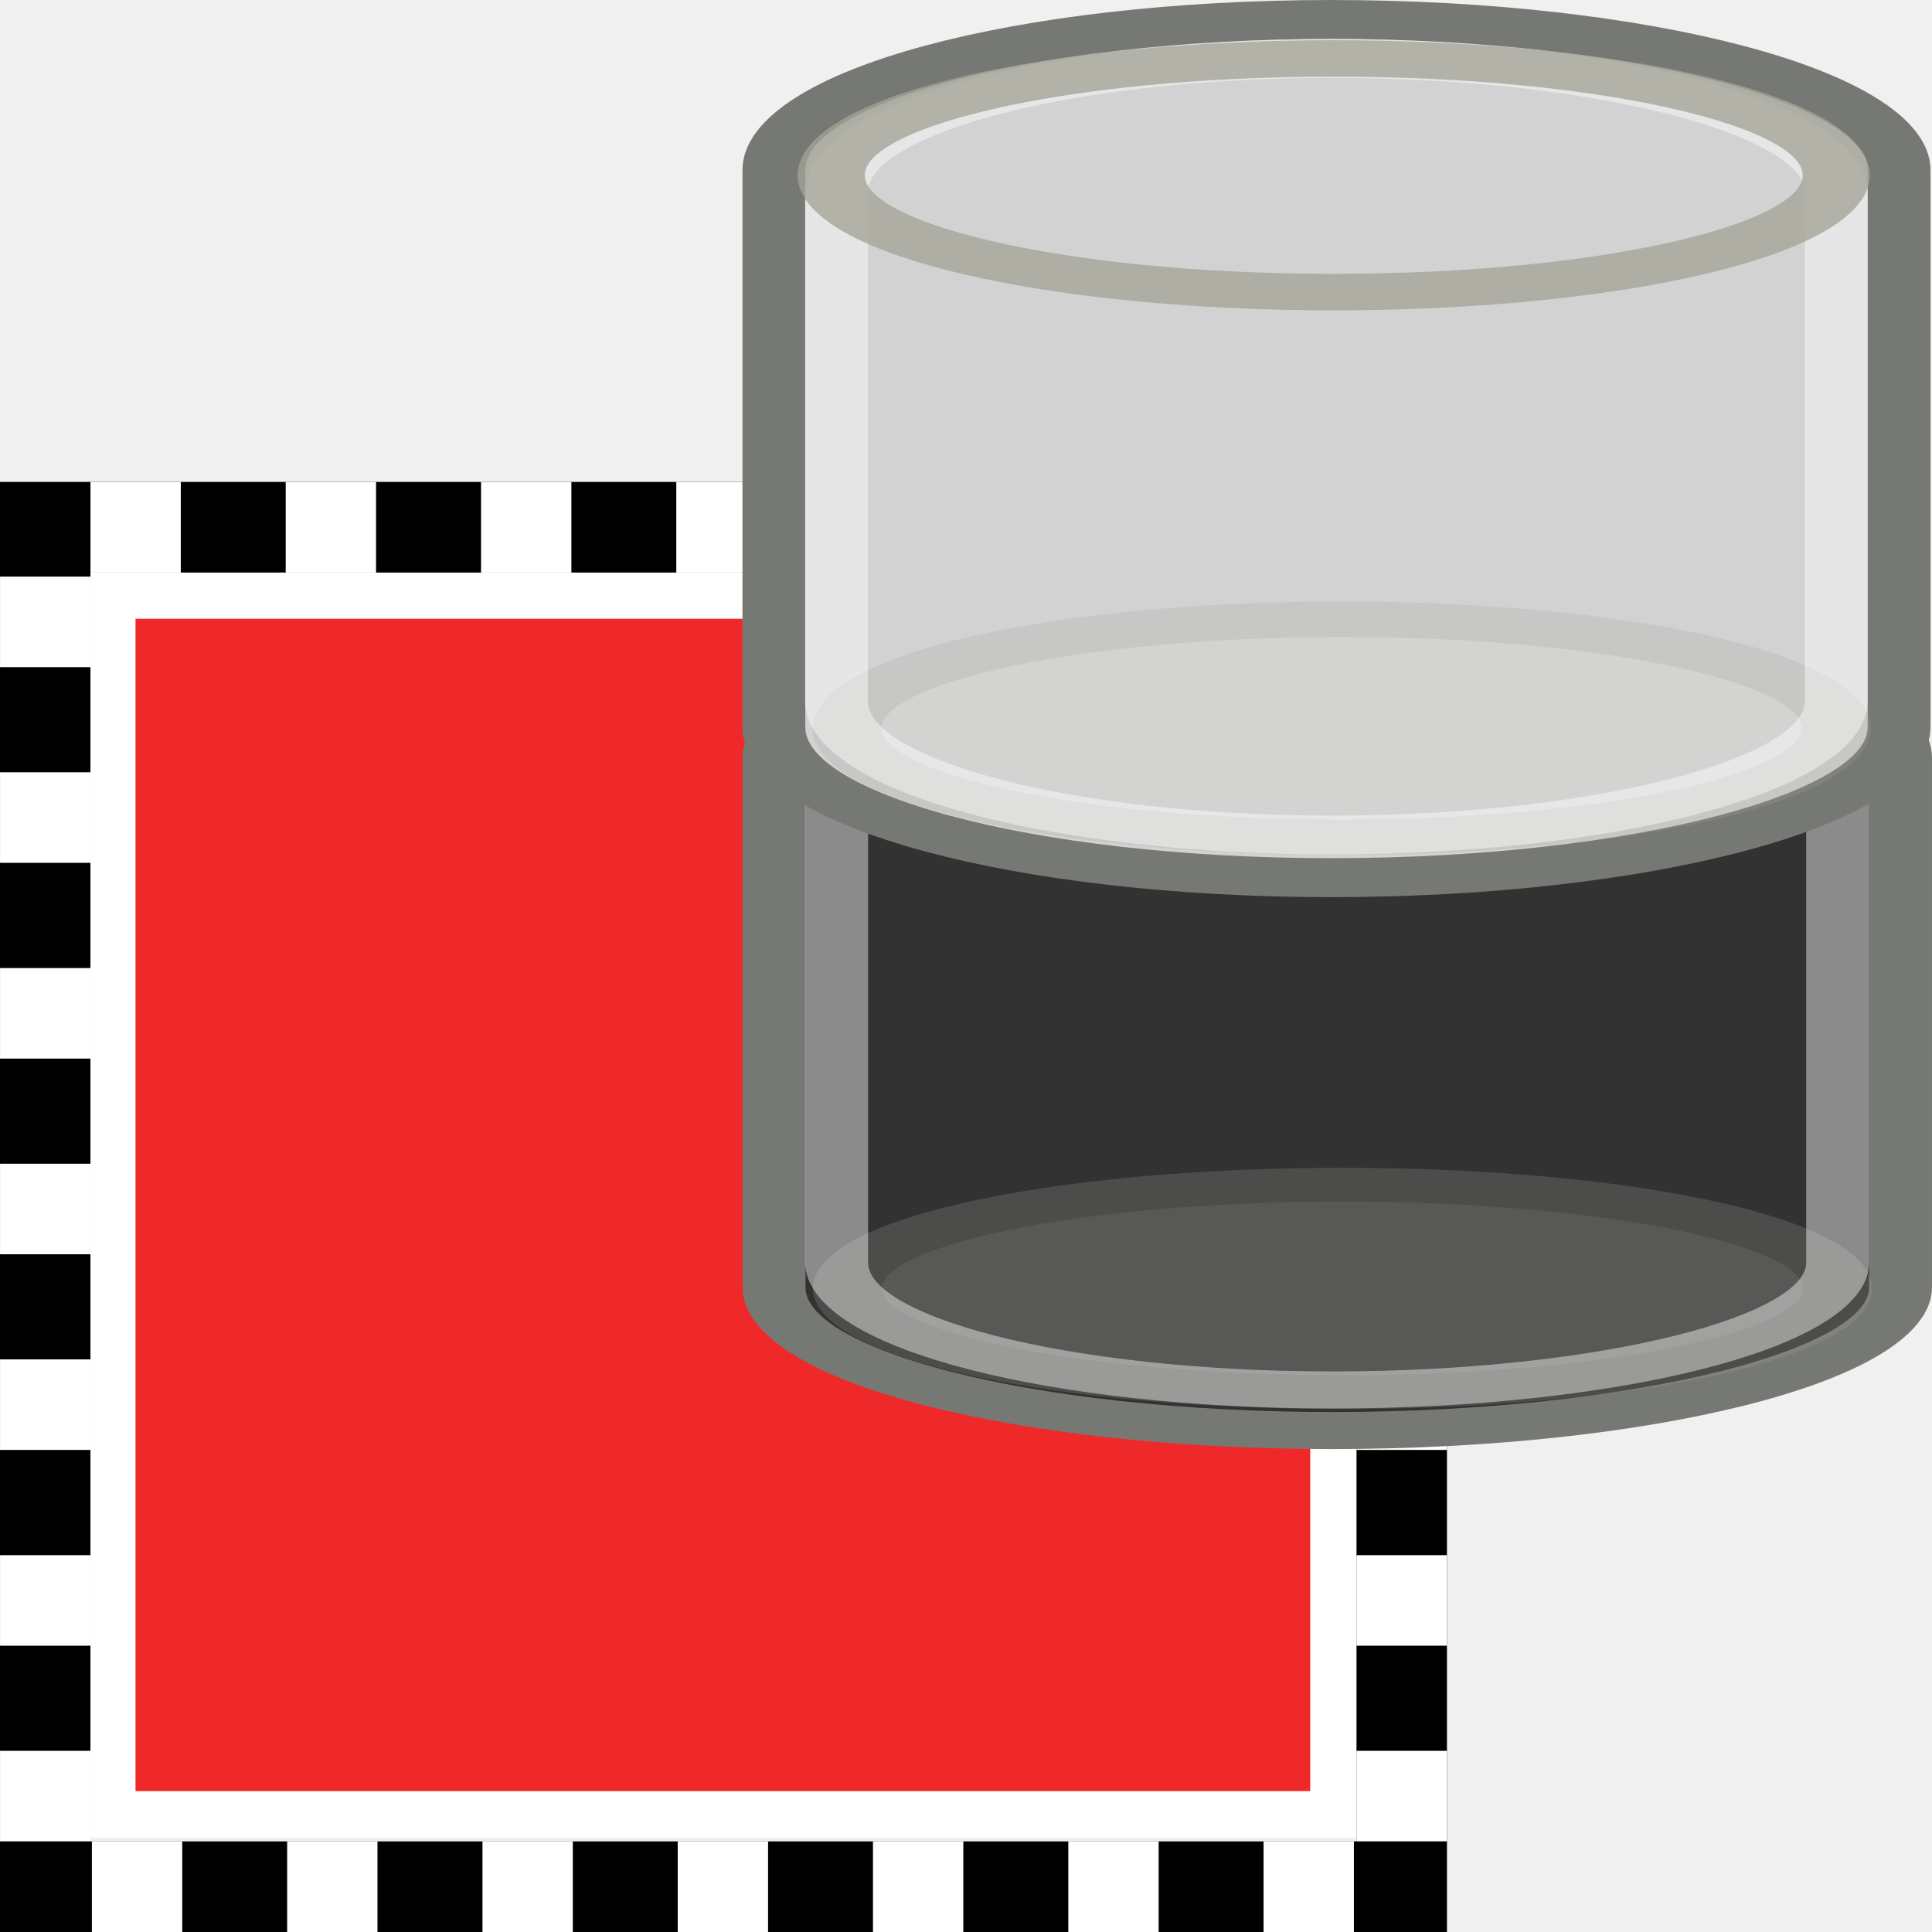
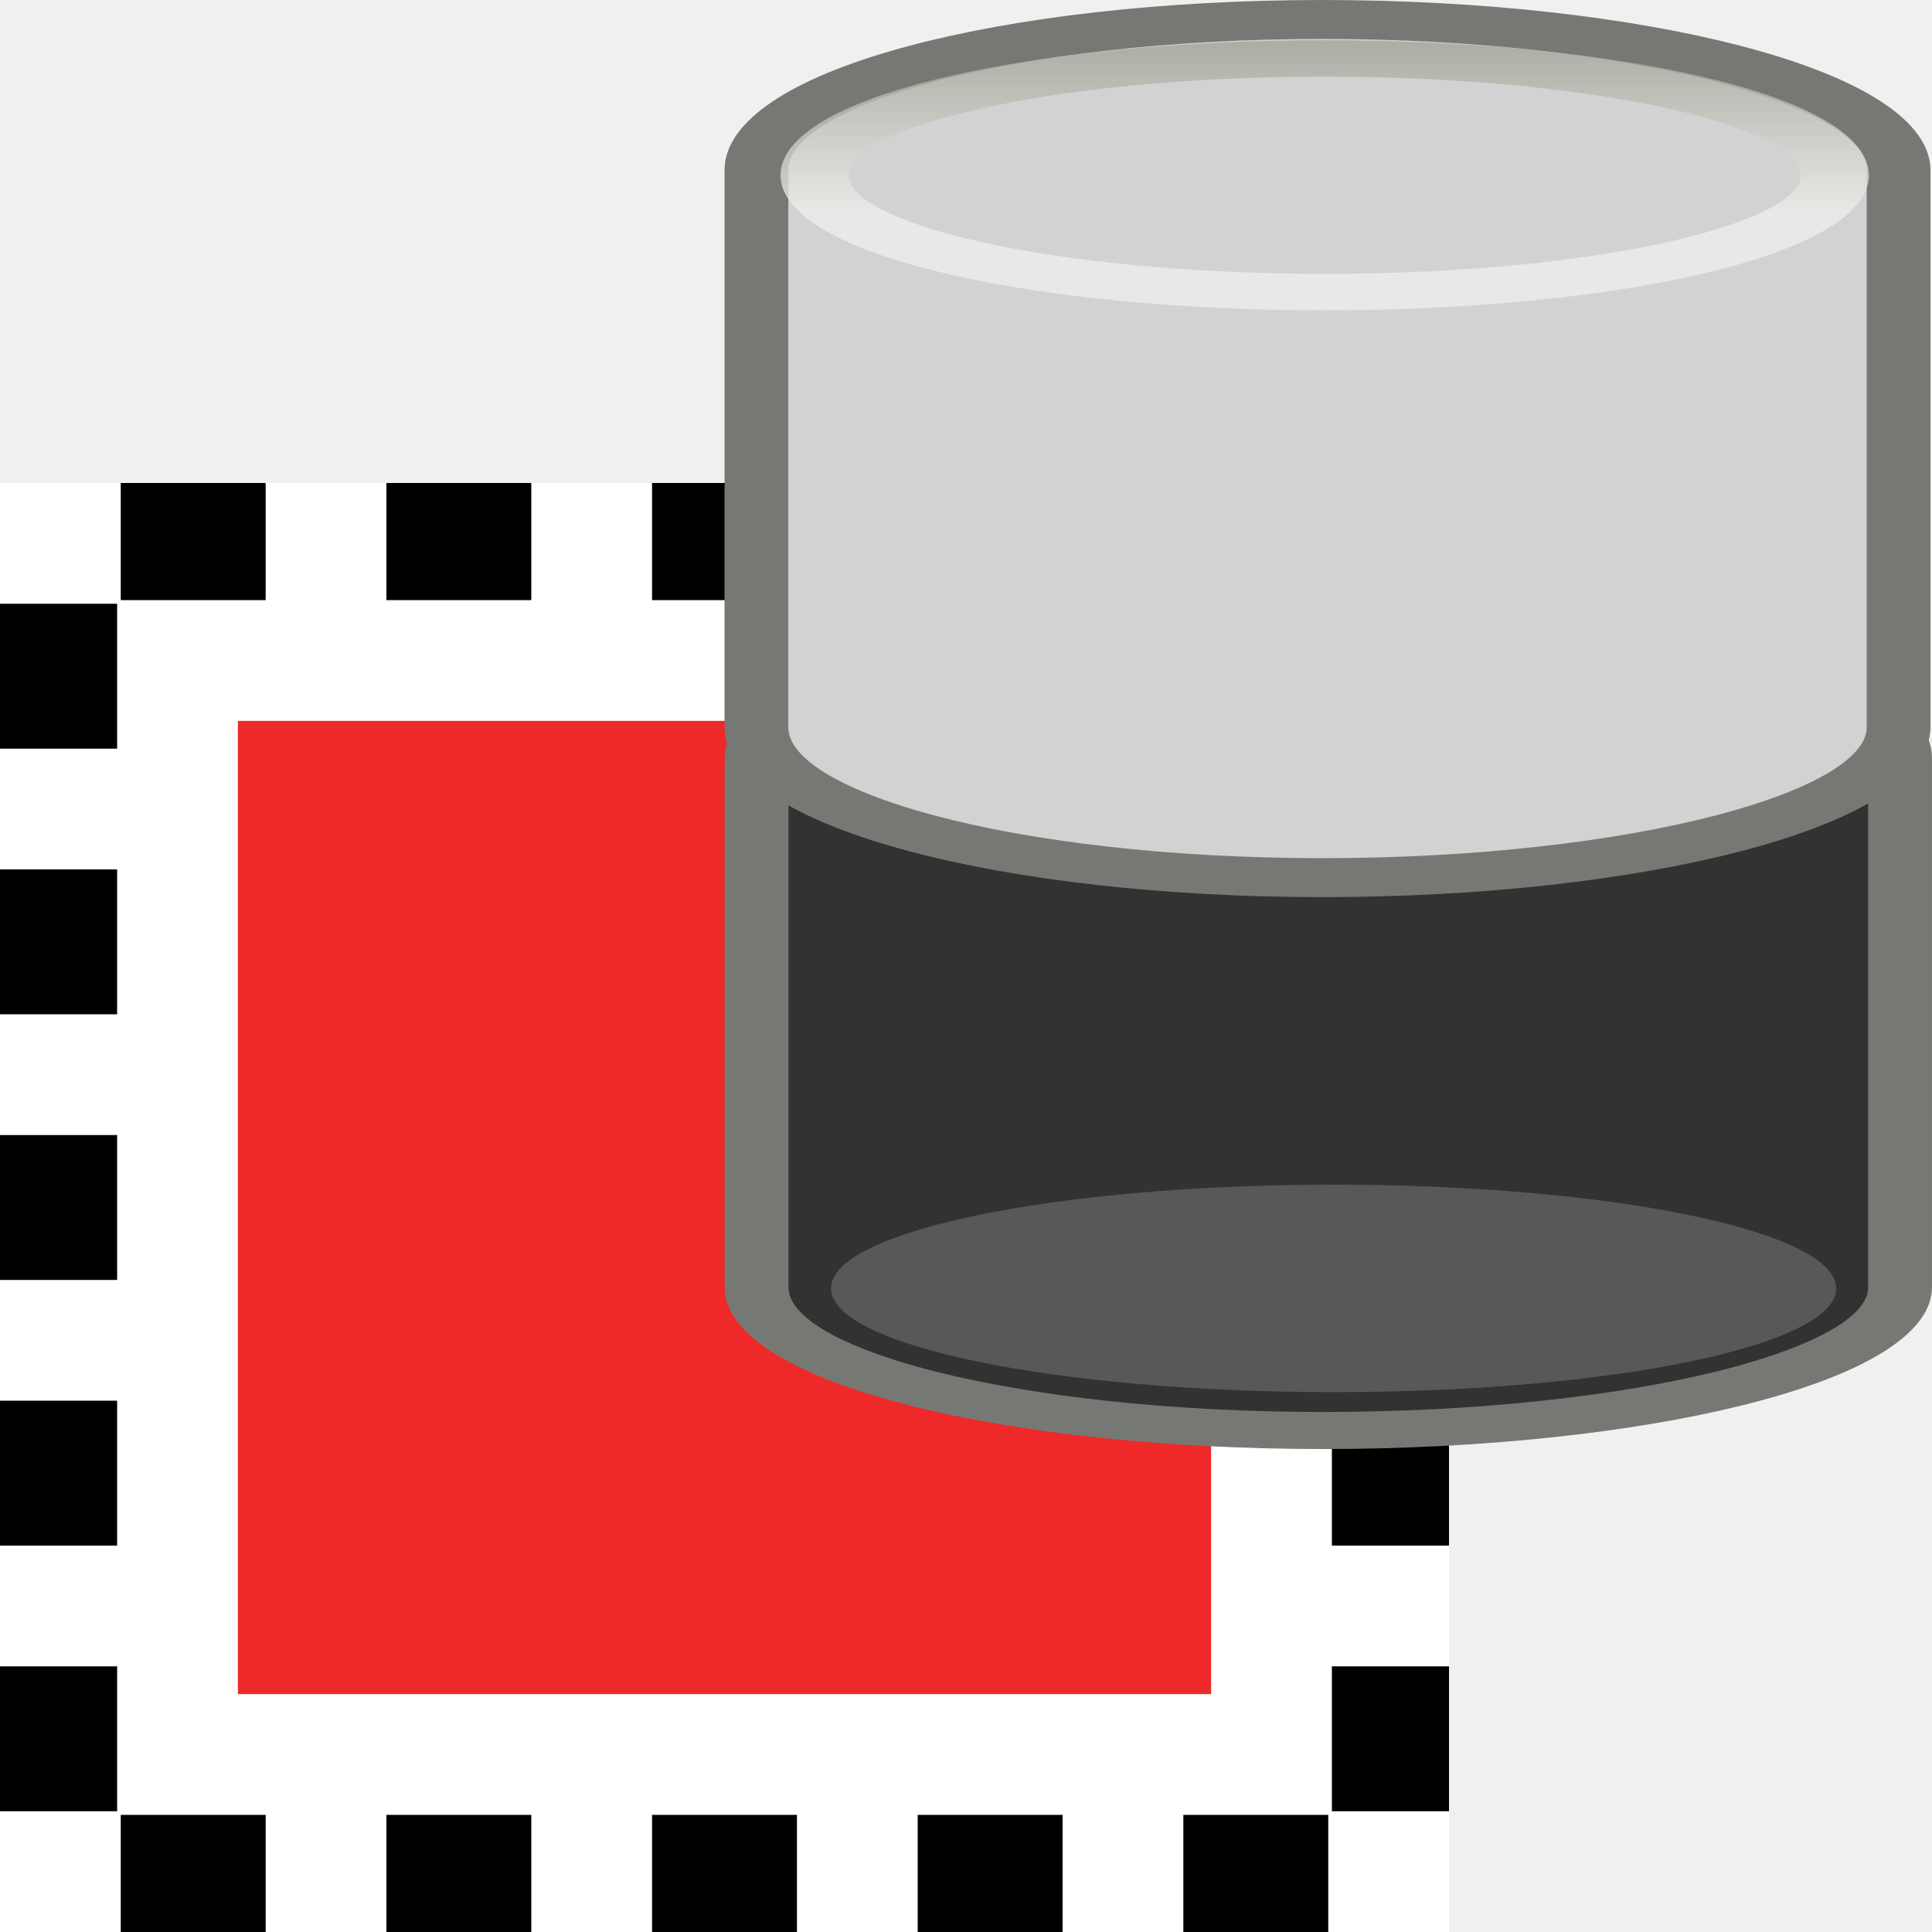
- <svg xmlns="http://www.w3.org/2000/svg" xmlns:ns1="http://www.openswatchbook.org/uri/2009/osb" xmlns:xlink="http://www.w3.org/1999/xlink" version="1.1" width="16" height="16" id="svg2" viewBox="0 0 16 16">
-   <defs id="defs7386">
-     <linearGradient id="linearGradient8340">
-       <stop stop-opacity="0.796" stop-color="#ffffff" id="stop8342" />
-       <stop stop-opacity="0.216" stop-color="#ffffff" offset="1" id="stop8344" />
+ <svg xmlns="http://www.w3.org/2000/svg" xmlns:xlink="http://www.w3.org/1999/xlink" width="16" height="16" id="svg11300" version="1.0" viewBox="0 0 16 16">
+   <defs id="defs3">
+     <linearGradient id="linearGradient3233">
+       <stop style="stop-color:#eeeeec;stop-opacity:1;" offset="0" id="stop3235" />
+       <stop style="stop-color:#a3a398;stop-opacity:1;" offset="1" id="stop3237" />
    </linearGradient>
-     <linearGradient gradientTransform="matrix(0,-735328.32,170712.69,0,2464326300,577972450)" ns1:paint="solid" id="linearGradient19282">
-       <stop stop-color="#b4b4b4" id="stop19284" />
+     <radialGradient xlink:href="#linearGradient8089" id="radialGradient8095-74" cx="24.226" cy="30.48" fx="24.226" fy="30.48" r="13.354" gradientTransform="matrix(1.840918,0,0,0.821277,-20.45053,-6.182276)" gradientUnits="userSpaceOnUse" />
+     <linearGradient id="linearGradient8089">
+       <stop style="stop-color:black;stop-opacity:0.278;" offset="0" id="stop8091" />
+       <stop style="stop-color:#a8a8a8;stop-opacity:0;" offset="1" id="stop8093" />
    </linearGradient>
-     <linearGradient id="linearGradient3233">
-       <stop stop-color="#eeeeec" id="stop3235" />
-       <stop stop-color="#a3a398" id="stop3237" offset="1" />
-     </linearGradient>
-     <linearGradient id="linearGradient8089">
-       <stop stop-opacity="0.278" id="stop8091" />
-       <stop stop-opacity="0" stop-color="#a8a8a8" id="stop8093" offset="1" />
-     </linearGradient>
-     <linearGradient ns1:paint="gradient" x1="231.55" x2="320.7" gradientUnits="userSpaceOnUse" id="linearGradient6057" gradientTransform="matrix(0.01502614,0,0,0.01468232,2.968613,1037.326)">
-       <stop stop-color="#a11f7c" id="stop6053" />
-       <stop stop-opacity="0.984" stop-color="#541f31" offset="1" id="stop6055" />
-     </linearGradient>
-     <radialGradient gradientUnits="userSpaceOnUse" gradientTransform="matrix(1.840918,0,0,0.821277,1602.777,2605.639)" r="13.354" fy="30.48" fx="24.226" cy="30.48" cx="24.226" id="radialGradient8095-74-2" xlink:href="#linearGradient8089" />
-     <linearGradient gradientTransform="translate(1623.227,2611.822)" y2="8.048" x2="23.434" y1="15.759" x1="23.434" gradientUnits="userSpaceOnUse" id="linearGradient4356" xlink:href="#linearGradient3233" />
-     <radialGradient gradientUnits="userSpaceOnUse" gradientTransform="matrix(1.840918,0,0,0.821277,1604.639,2478.481)" r="13.354" fy="30.48" fx="24.226" cy="30.48" cx="24.226" id="radialGradient8095-6-5" xlink:href="#linearGradient8089" />
-     <linearGradient gradientTransform="translate(1649.369,2798.745)" y2="8.048" x2="23.434" y1="17.246" x1="24" gradientUnits="userSpaceOnUse" id="linearGradient10875" xlink:href="#linearGradient3233" />
-     <linearGradient y2="56.576" x2="37.969" y1="14.004" x1="17.16" gradientTransform="matrix(0.593728,0,0,0.590305,1017.261,1425.414)" gradientUnits="userSpaceOnUse" id="linearGradient10877" xlink:href="#linearGradient8340" />
-     <linearGradient gradientTransform="translate(1651.262,2662.486)" y2="8.048" x2="23.434" y1="17.246" x1="24" gradientUnits="userSpaceOnUse" id="linearGradient10879" xlink:href="#linearGradient3233" />
-     <linearGradient y2="56.576" x2="37.969" y1="14.004" x1="17.16" gradientTransform="matrix(0.593728,0,0,0.590305,1018.42,1356.055)" gradientUnits="userSpaceOnUse" id="linearGradient10881" xlink:href="#linearGradient8340" />
-     <linearGradient gradientTransform="translate(1625.09,2484.663)" y2="8.048" x2="23.434" y1="15.759" x1="23.434" gradientUnits="userSpaceOnUse" id="linearGradient10883" xlink:href="#linearGradient3233" />
-     <linearGradient ns1:paint="solid" id="linearGradient5487">
-       <stop id="stop5485" offset="0" style="stop-color:#888a85;stop-opacity:1;" />
-     </linearGradient>
+     <linearGradient xlink:href="#linearGradient3233" id="linearGradient3588-91" gradientUnits="userSpaceOnUse" x1="23.434" y1="15.759" x2="23.434" y2="8.048" />
  </defs>
-   <g style="display:inline" transform="translate(-149.0172,-281.0246)" id="stock">
-     <g id="gimp-selection-to-channel" transform="translate(149.0172,281.0248)">
-       <g id="g9790-1" transform="matrix(0.7489381,0,0,0.7505707,0,3.99087)">
-         <g transform="matrix(1.02579,0,0,1.026661,-0.199527,-0.2132919)" style="opacity:0;fill:#ffffff;stroke:none" id="g4004-28">
-           <rect style="color:#000000;clip-rule:nonzero;display:inline;overflow:visible;visibility:visible;opacity:0.738;isolation:auto;mix-blend-mode:normal;color-interpolation:sRGB;color-interpolation-filters:linearRGB;solid-color:#000000;solid-opacity:1;fill:#ffffff;fill-opacity:1;fill-rule:nonzero;stroke:none;stroke-width:0.416;stroke-linecap:round;stroke-linejoin:miter;stroke-miterlimit:4;stroke-dasharray:none;stroke-dashoffset:0;stroke-opacity:1;color-rendering:auto;image-rendering:auto;shape-rendering:auto;text-rendering:auto;enable-background:accumulate" id="rect4002-43" width="15.584" height="15.584" x="0.208" y="0.208" />
+   <g id="layer1">
+     <g id="g4465">
+       <g id="g4497">
+         <path style="opacity:1;fill:none;fill-opacity:1;stroke:#000000;stroke-width:0.98;stroke-miterlimit:4;stroke-dasharray:none;stroke-opacity:1" d="M 0.49,4.49 H 11.51 V 15.51 H 0.49 Z" id="rect4014-3-5-0" />
+         <g transform="translate(-3.999999)" id="g4316">
+           <path id="rect4014-5" d="M 5.47,5.47 H 14.53 V 14.53 H 5.47 Z" style="opacity:1;fill:#ef2929;fill-opacity:1;stroke:#ffffff;stroke-width:1;stroke-miterlimit:4;stroke-dasharray:none;stroke-opacity:1" />
+           <g id="g4376">
+             <rect style="opacity:1;fill:#ffffff;fill-opacity:1;stroke:none;stroke-width:0.666;stroke-linecap:square;stroke-miterlimit:4;stroke-dasharray:none;stroke-opacity:1" id="rect4329" width="1" height="1" x="4" y="4" />
+             <rect style="opacity:1;fill:#ffffff;fill-opacity:1;stroke:none;stroke-width:0.666;stroke-linecap:square;stroke-miterlimit:4;stroke-dasharray:none;stroke-opacity:1" id="rect4329-4" width="1" height="1" x="6.2" y="4" />
+             <rect style="opacity:1;fill:#ffffff;fill-opacity:1;stroke:none;stroke-width:0.666;stroke-linecap:square;stroke-miterlimit:4;stroke-dasharray:none;stroke-opacity:1" id="rect4329-6" width="1" height="1" x="8.4" y="4" />
+             <rect style="opacity:1;fill:#ffffff;fill-opacity:1;stroke:none;stroke-width:0.666;stroke-linecap:square;stroke-miterlimit:4;stroke-dasharray:none;stroke-opacity:1" id="rect4329-3" width="1" height="1" x="10.6" y="4" />
+             <rect style="opacity:1;fill:#ffffff;fill-opacity:1;stroke:none;stroke-width:0.666;stroke-linecap:square;stroke-miterlimit:4;stroke-dasharray:none;stroke-opacity:1" id="rect4329-0" width="1" height="1" x="12.8" y="4" />
+             <rect style="opacity:1;fill:#ffffff;fill-opacity:1;stroke:none;stroke-width:0.666;stroke-linecap:square;stroke-miterlimit:4;stroke-dasharray:none;stroke-opacity:1" id="rect4329-63" width="1" height="1" x="15" y="4" />
+           </g>
+           <g transform="translate(0,11)" id="g4376-1">
+             <rect style="opacity:1;fill:#ffffff;fill-opacity:1;stroke:none;stroke-width:0.666;stroke-linecap:square;stroke-miterlimit:4;stroke-dasharray:none;stroke-opacity:1" id="rect4329-8" width="1" height="1" x="4" y="4" />
+             <rect style="opacity:1;fill:#ffffff;fill-opacity:1;stroke:none;stroke-width:0.666;stroke-linecap:square;stroke-miterlimit:4;stroke-dasharray:none;stroke-opacity:1" id="rect4329-4-1" width="1" height="1" x="6.2" y="4" />
+             <rect style="opacity:1;fill:#ffffff;fill-opacity:1;stroke:none;stroke-width:0.666;stroke-linecap:square;stroke-miterlimit:4;stroke-dasharray:none;stroke-opacity:1" id="rect4329-6-3" width="1" height="1" x="8.4" y="4" />
+             <rect style="opacity:1;fill:#ffffff;fill-opacity:1;stroke:none;stroke-width:0.666;stroke-linecap:square;stroke-miterlimit:4;stroke-dasharray:none;stroke-opacity:1" id="rect4329-3-2" width="1" height="1" x="10.6" y="4" />
+             <rect style="opacity:1;fill:#ffffff;fill-opacity:1;stroke:none;stroke-width:0.666;stroke-linecap:square;stroke-miterlimit:4;stroke-dasharray:none;stroke-opacity:1" id="rect4329-0-9" width="1" height="1" x="12.8" y="4" />
+             <rect style="opacity:1;fill:#ffffff;fill-opacity:1;stroke:none;stroke-width:0.666;stroke-linecap:square;stroke-miterlimit:4;stroke-dasharray:none;stroke-opacity:1" id="rect4329-63-8" width="1" height="1" x="15" y="4" />
+           </g>
+           <g id="g4454">
+             <rect style="opacity:1;fill:#ffffff;fill-opacity:1;stroke:none;stroke-width:0.666;stroke-linecap:square;stroke-miterlimit:4;stroke-dasharray:none;stroke-opacity:1" id="rect4329-4-1-3" width="1" height="1" x="-13.8" y="4" transform="rotate(-90)" />
+             <rect style="opacity:1;fill:#ffffff;fill-opacity:1;stroke:none;stroke-width:0.666;stroke-linecap:square;stroke-miterlimit:4;stroke-dasharray:none;stroke-opacity:1" id="rect4329-6-3-5" width="1" height="1" x="-11.6" y="4" transform="rotate(-90)" />
+             <rect style="opacity:1;fill:#ffffff;fill-opacity:1;stroke:none;stroke-width:0.666;stroke-linecap:square;stroke-miterlimit:4;stroke-dasharray:none;stroke-opacity:1" id="rect4329-3-2-6" width="1" height="1" x="-9.4" y="4" transform="rotate(-90)" />
+             <rect style="opacity:1;fill:#ffffff;fill-opacity:1;stroke:none;stroke-width:0.666;stroke-linecap:square;stroke-miterlimit:4;stroke-dasharray:none;stroke-opacity:1" id="rect4329-0-9-5" width="1" height="1" x="-7.2" y="4" transform="rotate(-90)" />
+           </g>
+           <g transform="translate(11)" id="g4454-9">
+             <rect style="opacity:1;fill:#ffffff;fill-opacity:1;stroke:none;stroke-width:0.666;stroke-linecap:square;stroke-miterlimit:4;stroke-dasharray:none;stroke-opacity:1" id="rect4329-4-1-3-9" width="1" height="1" x="-13.8" y="4" transform="rotate(-90)" />
+             <rect style="opacity:1;fill:#ffffff;fill-opacity:1;stroke:none;stroke-width:0.666;stroke-linecap:square;stroke-miterlimit:4;stroke-dasharray:none;stroke-opacity:1" id="rect4329-6-3-5-3" width="1" height="1" x="-11.6" y="4" transform="rotate(-90)" />
+             <rect style="opacity:1;fill:#ffffff;fill-opacity:1;stroke:none;stroke-width:0.666;stroke-linecap:square;stroke-miterlimit:4;stroke-dasharray:none;stroke-opacity:1" id="rect4329-3-2-6-4" width="1" height="1" x="-9.4" y="4" transform="rotate(-90)" />
+             <rect style="opacity:1;fill:#ffffff;fill-opacity:1;stroke:none;stroke-width:0.666;stroke-linecap:square;stroke-miterlimit:4;stroke-dasharray:none;stroke-opacity:1" id="rect4329-0-9-5-7" width="1" height="1" x="-7.2" y="4" transform="rotate(-90)" />
+           </g>
        </g>
-         <path id="rect4014-7" d="m 1.242,1.253 13.503,0 0,13.449 -13.503,0 z" style="opacity:1;fill:#ef2929;fill-opacity:1;stroke:#ffffff;stroke-width:0.513;stroke-miterlimit:4;stroke-dasharray:none;stroke-opacity:1" />
-         <path id="rect4014-3-88" d="m 0.5,0.5 15,0 0,15 -15,0 z" style="opacity:1;fill:none;fill-opacity:1;stroke:#000000;stroke-width:1;stroke-miterlimit:4;stroke-dasharray:none;stroke-opacity:1" />
-         <g transform="translate(-0.00574958,-2.349706)" id="g9641-77">
-           <rect style="opacity:1;fill:#ffffff;fill-opacity:1;stroke:none;stroke-width:0.444;stroke-miterlimit:4;stroke-dasharray:none;stroke-opacity:1" id="rect4032-97" width="0.999" height="1" x="1.006" y="2.35" />
-           <rect style="opacity:1;fill:#ffffff;fill-opacity:1;stroke:none;stroke-width:0.444;stroke-miterlimit:4;stroke-dasharray:none;stroke-opacity:1" id="rect4032-5-70" width="0.999" height="1" x="3.165" y="2.35" />
-           <rect style="opacity:1;fill:#ffffff;fill-opacity:1;stroke:none;stroke-width:0.444;stroke-miterlimit:4;stroke-dasharray:none;stroke-opacity:1" id="rect4032-8-85" width="0.999" height="1" x="5.325" y="2.35" />
-           <rect style="opacity:1;fill:#ffffff;fill-opacity:1;stroke:none;stroke-width:0.444;stroke-miterlimit:4;stroke-dasharray:none;stroke-opacity:1" id="rect4032-1-466" width="0.999" height="1" x="7.484" y="2.35" />
-           <rect style="opacity:1;fill:#ffffff;fill-opacity:1;stroke:none;stroke-width:0.444;stroke-miterlimit:4;stroke-dasharray:none;stroke-opacity:1" id="rect4032-5-5-95" width="0.999" height="1" x="9.643" y="2.35" />
-           <rect style="opacity:1;fill:#ffffff;fill-opacity:1;stroke:none;stroke-width:0.444;stroke-miterlimit:4;stroke-dasharray:none;stroke-opacity:1" id="rect4032-8-9-39" width="0.999" height="1" x="11.803" y="2.35" />
-           <rect style="opacity:1;fill:#ffffff;fill-opacity:1;stroke:none;stroke-width:0.444;stroke-miterlimit:4;stroke-dasharray:none;stroke-opacity:1" id="rect4032-8-9-5-41" width="0.999" height="1" x="13.962" y="2.35" />
-         </g>
-         <g transform="translate(0.01008532,12.65029)" id="g9641-9-8">
-           <rect style="opacity:1;fill:#ffffff;fill-opacity:1;stroke:none;stroke-width:0.444;stroke-miterlimit:4;stroke-dasharray:none;stroke-opacity:1" id="rect4032-7-73" width="0.999" height="1" x="1.006" y="2.35" />
-           <rect style="opacity:1;fill:#ffffff;fill-opacity:1;stroke:none;stroke-width:0.444;stroke-miterlimit:4;stroke-dasharray:none;stroke-opacity:1" id="rect4032-5-0-7" width="0.999" height="1" x="3.165" y="2.35" />
-           <rect style="opacity:1;fill:#ffffff;fill-opacity:1;stroke:none;stroke-width:0.444;stroke-miterlimit:4;stroke-dasharray:none;stroke-opacity:1" id="rect4032-8-1-30" width="0.999" height="1" x="5.325" y="2.35" />
-           <rect style="opacity:1;fill:#ffffff;fill-opacity:1;stroke:none;stroke-width:0.444;stroke-miterlimit:4;stroke-dasharray:none;stroke-opacity:1" id="rect4032-1-9-1" width="0.999" height="1" x="7.484" y="2.35" />
-           <rect style="opacity:1;fill:#ffffff;fill-opacity:1;stroke:none;stroke-width:0.444;stroke-miterlimit:4;stroke-dasharray:none;stroke-opacity:1" id="rect4032-5-5-7-5" width="0.999" height="1" x="9.643" y="2.35" />
-           <rect style="opacity:1;fill:#ffffff;fill-opacity:1;stroke:none;stroke-width:0.444;stroke-miterlimit:4;stroke-dasharray:none;stroke-opacity:1" id="rect4032-8-9-0-1" width="0.999" height="1" x="11.803" y="2.35" />
-           <rect style="opacity:1;fill:#ffffff;fill-opacity:1;stroke:none;stroke-width:0.444;stroke-miterlimit:4;stroke-dasharray:none;stroke-opacity:1" id="rect4032-8-9-5-3-50" width="0.999" height="1" x="13.962" y="2.35" />
-         </g>
-         <g transform="matrix(0,-1,1,0,-2.349706,16.00575)" id="g9641-9-5-05">
-           <rect style="opacity:1;fill:#ffffff;fill-opacity:1;stroke:none;stroke-width:0.444;stroke-miterlimit:4;stroke-dasharray:none;stroke-opacity:1" id="rect4032-7-7-88" width="0.999" height="1" x="1.006" y="2.35" />
-           <rect style="opacity:1;fill:#ffffff;fill-opacity:1;stroke:none;stroke-width:0.444;stroke-miterlimit:4;stroke-dasharray:none;stroke-opacity:1" id="rect4032-5-0-1-2" width="0.999" height="1" x="3.165" y="2.35" />
-           <rect style="opacity:1;fill:#ffffff;fill-opacity:1;stroke:none;stroke-width:0.444;stroke-miterlimit:4;stroke-dasharray:none;stroke-opacity:1" id="rect4032-8-1-8-9" width="0.999" height="1" x="5.325" y="2.35" />
-           <rect style="opacity:1;fill:#ffffff;fill-opacity:1;stroke:none;stroke-width:0.444;stroke-miterlimit:4;stroke-dasharray:none;stroke-opacity:1" id="rect4032-1-9-2-5" width="0.999" height="1" x="7.484" y="2.35" />
-           <rect style="opacity:1;fill:#ffffff;fill-opacity:1;stroke:none;stroke-width:0.444;stroke-miterlimit:4;stroke-dasharray:none;stroke-opacity:1" id="rect4032-5-5-7-2-90" width="0.999" height="1" x="9.643" y="2.35" />
-           <rect style="opacity:1;fill:#ffffff;fill-opacity:1;stroke:none;stroke-width:0.444;stroke-miterlimit:4;stroke-dasharray:none;stroke-opacity:1" id="rect4032-8-9-0-0-6" width="0.999" height="1" x="11.803" y="2.35" />
-           <rect style="opacity:1;fill:#ffffff;fill-opacity:1;stroke:none;stroke-width:0.444;stroke-miterlimit:4;stroke-dasharray:none;stroke-opacity:1" id="rect4032-8-9-5-3-9-74" width="0.999" height="1" x="13.962" y="2.35" />
-         </g>
-         <g transform="matrix(0,1,-1,0,18.34971,0.0386861)" id="g9641-9-1-43">
-           <rect style="opacity:1;fill:#ffffff;fill-opacity:1;stroke:none;stroke-width:0.444;stroke-miterlimit:4;stroke-dasharray:none;stroke-opacity:1" id="rect4032-7-9-6" width="0.999" height="1" x="1.006" y="2.35" />
-           <rect style="opacity:1;fill:#ffffff;fill-opacity:1;stroke:none;stroke-width:0.444;stroke-miterlimit:4;stroke-dasharray:none;stroke-opacity:1" id="rect4032-5-0-6-0" width="0.999" height="1" x="3.165" y="2.35" />
-           <rect style="opacity:1;fill:#ffffff;fill-opacity:1;stroke:none;stroke-width:0.444;stroke-miterlimit:4;stroke-dasharray:none;stroke-opacity:1" id="rect4032-8-1-86-6" width="0.999" height="1" x="5.325" y="2.35" />
-           <rect style="opacity:1;fill:#ffffff;fill-opacity:1;stroke:none;stroke-width:0.444;stroke-miterlimit:4;stroke-dasharray:none;stroke-opacity:1" id="rect4032-1-9-7-74" width="0.999" height="1" x="7.484" y="2.35" />
-           <rect style="opacity:1;fill:#ffffff;fill-opacity:1;stroke:none;stroke-width:0.444;stroke-miterlimit:4;stroke-dasharray:none;stroke-opacity:1" id="rect4032-5-5-7-8-7" width="0.999" height="1" x="9.643" y="2.35" />
-           <rect style="opacity:1;fill:#ffffff;fill-opacity:1;stroke:none;stroke-width:0.444;stroke-miterlimit:4;stroke-dasharray:none;stroke-opacity:1" id="rect4032-8-9-0-5-7" width="0.999" height="1" x="11.803" y="2.35" />
-           <rect style="opacity:1;fill:#ffffff;fill-opacity:1;stroke:none;stroke-width:0.444;stroke-miterlimit:4;stroke-dasharray:none;stroke-opacity:1" id="rect4032-8-9-5-3-3-3" width="0.999" height="1" x="13.962" y="2.35" />
+         <g id="g4004-0" style="opacity:0;fill:#ffffff;stroke:none" transform="matrix(0.7661523,0,0,0.7710808,-0.09925317,3.8229)">
+           <rect y="0.208" x="0.208" height="15.584" width="15.584" id="rect4002-4" style="color:#000000;clip-rule:nonzero;display:inline;overflow:visible;visibility:visible;opacity:0.738;isolation:auto;mix-blend-mode:normal;color-interpolation:sRGB;color-interpolation-filters:linearRGB;solid-color:#000000;solid-opacity:1;fill:#ffffff;fill-opacity:1;fill-rule:nonzero;stroke:none;stroke-width:0.416;stroke-linecap:round;stroke-linejoin:miter;stroke-miterlimit:4;stroke-dasharray:none;stroke-dashoffset:0;stroke-opacity:1;color-rendering:auto;image-rendering:auto;shape-rendering:auto;text-rendering:auto;enable-background:accumulate" />
        </g>
      </g>
-       <g style="display:inline" transform="matrix(0.7509963,0,0,0.7509814,5.14184,0.02876418)" id="gimp-channel-3">
-         <g transform="matrix(0.9984587,0,0,0.5882016,0,6.529558)" id="g4062-6-5">
-           <g id="g4006-6-8" transform="matrix(0.6945885,0,0,0.6945885,-7.051628,-3.472944)">
-             <path style="color:#000000;display:block;overflow:visible;visibility:visible;opacity:1;fill:#323232;fill-opacity:1;fill-rule:nonzero;stroke:#767973;stroke-width:1;stroke-linecap:butt;stroke-linejoin:miter;stroke-miterlimit:10;stroke-dasharray:none;stroke-dashoffset:0;stroke-opacity:1;marker:none;marker-start:none;marker-mid:none;marker-end:none" d="m 21.465,5.5 c -4.896,0 -8.877,1.733 -8.877,3.866 0,0.153 0,14.144 0,14.304 0,2.132 3.981,3.866 8.877,3.866 4.896,0 9.035,-1.733 9.035,-3.866 0,-0.126 0,-14.177 0,-14.304 0,-2.132 -4.139,-3.866 -9.035,-3.866 z" id="path3068-54-5" />
-             <ellipse transform="matrix(0.61236,0,0,0.509025,6.93016,16.53765)" id="path3241-65-8" style="color:#000000;display:block;overflow:visible;visibility:visible;opacity:0.236;fill:#d3d7cf;fill-opacity:1;fill-rule:nonzero;stroke:url(#linearGradient10875);stroke-width:1.791;stroke-linecap:butt;stroke-linejoin:miter;stroke-miterlimit:10;stroke-dasharray:none;stroke-dashoffset:0;stroke-opacity:1;marker:none;marker-start:none;marker-mid:none;marker-end:none" cx="24" cy="14.071" rx="12.857" ry="5.5" />
-             <path id="path4174-10-3" d="m 21.471,6.5 c -4.351,0 -7.888,1.542 -7.888,3.44 0,0.136 0,12.919 0,13.061 0,1.897 3.538,3.44 7.888,3.44 4.351,0 8.029,-1.542 8.029,-3.44 0,-0.112 0,-12.949 0,-13.061 0,-1.897 -3.678,-3.44 -8.029,-3.44 z" style="color:#000000;display:block;overflow:visible;visibility:visible;opacity:0.544;fill:none;fill-opacity:1;fill-rule:nonzero;stroke:url(#linearGradient10877);stroke-width:1;stroke-linecap:butt;stroke-linejoin:miter;stroke-miterlimit:10;stroke-dasharray:none;stroke-dashoffset:0;stroke-opacity:1;marker:none;marker-start:none;marker-mid:none;marker-end:none" />
-             <ellipse style="color:#000000;display:block;overflow:visible;visibility:visible;opacity:0.773;fill:url(#radialGradient8095-74-2);fill-opacity:1;fill-rule:nonzero;stroke:url(#linearGradient4356);stroke-width:1.717;stroke-linecap:butt;stroke-linejoin:miter;stroke-miterlimit:10;stroke-dasharray:none;stroke-dashoffset:0;stroke-opacity:1;marker:none;marker-start:none;marker-mid:none;marker-end:none" id="path3364-6-8" transform="matrix(0.622222,0,0,0.545455,6.56666,1.824673)" cx="24" cy="14.071" rx="12.857" ry="5.5" />
+       <g id="gimp-channel" transform="matrix(0.7623201,0,0,0.7509732,4.978062,0.02894763)" style="display:inline">
+         <g id="g4062-6" transform="matrix(0.9984587,0,0,0.5882016,0,6.529558)">
+           <g transform="matrix(0.6945885,0,0,0.6945885,-7.051628,-3.472944)" id="g4006-6">
+             <path id="path3068-54" d="m 21.465,5.5 c -4.896,0 -8.877,1.733 -8.877,3.866 0,0.153 0,14.144 0,14.304 0,2.132 3.981,3.866 8.877,3.866 4.896,0 9.035,-1.733 9.035,-3.866 0,-0.126 0,-14.177 0,-14.304 0,-2.132 -4.139,-3.866 -9.035,-3.866 z" style="color:#000000;display:block;overflow:visible;visibility:visible;opacity:1;fill:#323232;fill-opacity:1;fill-rule:nonzero;stroke:#767973;stroke-width:1;stroke-linecap:butt;stroke-linejoin:miter;stroke-miterlimit:10;stroke-dasharray:none;stroke-dashoffset:0;stroke-opacity:1;marker:none;marker-start:none;marker-mid:none;marker-end:none" />
+             <ellipse ry="5.5" rx="12.857" cy="14.071" cx="24" style="color:#000000;display:block;overflow:visible;visibility:visible;opacity:0.236;fill:#d3d7cf;fill-opacity:1;fill-rule:nonzero;stroke:url(#linearGradient4350);stroke-width:1.791;stroke-linecap:butt;stroke-linejoin:miter;stroke-miterlimit:10;stroke-dasharray:none;stroke-dashoffset:0;stroke-opacity:1;marker:none;marker-start:none;marker-mid:none;marker-end:none" id="path3241-65" transform="matrix(0.61236,0,0,0.509025,6.93016,16.53765)" />
+             <path style="color:#000000;display:block;overflow:visible;visibility:visible;opacity:0.544;fill:none;fill-opacity:1;fill-rule:nonzero;stroke:url(#linearGradient4352);stroke-width:1;stroke-linecap:butt;stroke-linejoin:miter;stroke-miterlimit:10;stroke-dasharray:none;stroke-dashoffset:0;stroke-opacity:1;marker:none;marker-start:none;marker-mid:none;marker-end:none" d="m 21.471,6.5 c -4.351,0 -7.875,1.543 -7.888,3.44 l -0.096,13.392 c -0.014,1.897 3.634,3.523 7.984,3.523 4.351,0 8.139,-1.46 8.125,-3.357 l -0.096,-13.557 C 29.487,8.043 25.822,6.5 21.471,6.5 Z" id="path4174-10" />
+             <ellipse ry="5.5" rx="12.857" cy="14.071" cx="24" transform="matrix(0.622222,0,0,0.545455,6.56666,1.824673)" id="path3364-6" style="color:#000000;display:block;overflow:visible;visibility:visible;opacity:0.773;fill:url(#radialGradient8095-74);fill-opacity:1;fill-rule:nonzero;stroke:url(#linearGradient4356);stroke-width:1.717;stroke-linecap:butt;stroke-linejoin:miter;stroke-miterlimit:10;stroke-dasharray:none;stroke-dashoffset:0;stroke-opacity:1;marker:none;marker-start:none;marker-mid:none;marker-end:none" />
          </g>
        </g>
-         <g transform="matrix(0.9973146,0,0,0.6183041,0,-0.03852392)" id="g4062-0-2-5">
-           <g id="g4006-9-6" transform="matrix(0.6945885,0,0,0.6945885,-7.051628,-3.472944)">
-             <path style="color:#000000;display:block;overflow:visible;visibility:visible;opacity:1;fill:#d2d2d2;fill-opacity:1;fill-rule:nonzero;stroke:#767973;stroke-width:1;stroke-linecap:butt;stroke-linejoin:miter;stroke-miterlimit:10;stroke-dasharray:none;stroke-dashoffset:0;stroke-opacity:1;marker:none;marker-start:none;marker-mid:none;marker-end:none" d="m 21.465,5.5 c -4.896,0 -8.877,1.733 -8.877,3.866 0,0.153 0,14.144 0,14.304 0,2.132 3.981,3.866 8.877,3.866 4.896,0 9.035,-1.733 9.035,-3.866 0,-0.126 0,-14.177 0,-14.304 0,-2.132 -4.139,-3.866 -9.035,-3.866 z" id="path3068-0-9" />
-             <ellipse transform="matrix(0.61236,0,0,0.509025,6.93016,16.53765)" id="path3241-8-5-0" style="color:#000000;display:block;overflow:visible;visibility:visible;opacity:0.236;fill:#d3d7cf;fill-opacity:1;fill-rule:nonzero;stroke:url(#linearGradient10879);stroke-width:1.791;stroke-linecap:butt;stroke-linejoin:miter;stroke-miterlimit:10;stroke-dasharray:none;stroke-dashoffset:0;stroke-opacity:1;marker:none;marker-start:none;marker-mid:none;marker-end:none" cx="24" cy="14.071" rx="12.857" ry="5.5" />
-             <path id="path4174-0-2-4" d="m 21.471,6.5 c -4.351,0 -7.888,1.542 -7.888,3.44 0,0.136 0,12.919 0,13.061 0,1.897 3.538,3.44 7.888,3.44 4.351,0 8.029,-1.542 8.029,-3.44 0,-0.112 0,-12.949 0,-13.061 0,-1.897 -3.678,-3.44 -8.029,-3.44 z" style="color:#000000;display:block;overflow:visible;visibility:visible;opacity:0.544;fill:none;fill-opacity:1;fill-rule:nonzero;stroke:url(#linearGradient10881);stroke-width:1;stroke-linecap:butt;stroke-linejoin:miter;stroke-miterlimit:10;stroke-dasharray:none;stroke-dashoffset:0;stroke-opacity:1;marker:none;marker-start:none;marker-mid:none;marker-end:none" />
-             <ellipse style="color:#000000;display:block;overflow:visible;visibility:visible;opacity:0.773;fill:url(#radialGradient8095-6-5);fill-opacity:1;fill-rule:nonzero;stroke:url(#linearGradient10883);stroke-width:1.717;stroke-linecap:butt;stroke-linejoin:miter;stroke-miterlimit:10;stroke-dasharray:none;stroke-dashoffset:0;stroke-opacity:1;marker:none;marker-start:none;marker-mid:none;marker-end:none" id="path3364-4-4-9" transform="matrix(0.622222,0,0,0.545455,6.56666,1.824673)" cx="24" cy="14.071" rx="12.857" ry="5.5" />
+         <g id="g4062-0-2" transform="matrix(0.9973146,0,0,0.6183041,0,-0.03852392)">
+           <g transform="matrix(0.6945885,0,0,0.6945885,-7.051628,-3.472944)" id="g4006-9">
+             <path id="path3068-0" d="m 21.465,5.5 c -4.896,0 -8.877,1.733 -8.877,3.866 0,0.153 0,14.144 0,14.304 0,2.132 3.981,3.866 8.877,3.866 4.896,0 9.035,-1.733 9.035,-3.866 0,-0.126 0,-14.177 0,-14.304 0,-2.132 -4.139,-3.866 -9.035,-3.866 z" style="color:#000000;display:block;overflow:visible;visibility:visible;opacity:1;fill:#d2d2d2;fill-opacity:1;fill-rule:nonzero;stroke:#767973;stroke-width:1;stroke-linecap:butt;stroke-linejoin:miter;stroke-miterlimit:10;stroke-dasharray:none;stroke-dashoffset:0;stroke-opacity:1;marker:none;marker-start:none;marker-mid:none;marker-end:none" />
+             <ellipse ry="5.5" rx="12.857" cy="14.071" cx="24" style="color:#000000;display:block;overflow:visible;visibility:visible;opacity:0.236;fill:#d3d7cf;fill-opacity:1;fill-rule:nonzero;stroke:url(#linearGradient3594-90);stroke-width:1.791;stroke-linecap:butt;stroke-linejoin:miter;stroke-miterlimit:10;stroke-dasharray:none;stroke-dashoffset:0;stroke-opacity:1;marker:none;marker-start:none;marker-mid:none;marker-end:none" id="path3241-8-5" transform="matrix(0.61236,0,0,0.509025,6.93016,16.53765)" />
+             <path style="color:#000000;display:block;overflow:visible;visibility:visible;opacity:0.544;fill:none;fill-opacity:1;fill-rule:nonzero;stroke:url(#linearGradient7919);stroke-width:1;stroke-linecap:butt;stroke-linejoin:miter;stroke-miterlimit:10;stroke-dasharray:none;stroke-dashoffset:0;stroke-opacity:1;marker:none;marker-start:none;marker-mid:none;marker-end:none" d="m 21.471,6.5 c -4.351,0 -7.888,1.542 -7.888,3.44 0,0.136 0,12.919 0,13.061 0,1.897 3.538,3.44 7.888,3.44 4.351,0 8.029,-1.542 8.029,-3.44 0,-0.112 0,-12.949 0,-13.061 0,-1.897 -3.678,-3.44 -8.029,-3.44 z" id="path4174-0-2" />
+             <ellipse ry="5.5" rx="12.857" cy="14.071" cx="24" transform="matrix(0.622222,0,0,0.545455,6.56666,1.824673)" id="path3364-4-4" style="color:#000000;display:block;overflow:visible;visibility:visible;opacity:0.773;fill:url(#radialGradient8095-6);fill-opacity:1;fill-rule:nonzero;stroke:url(#linearGradient3588-91);stroke-width:1.717;stroke-linecap:butt;stroke-linejoin:miter;stroke-miterlimit:10;stroke-dasharray:none;stroke-dashoffset:0;stroke-opacity:1;marker:none;marker-start:none;marker-mid:none;marker-end:none" />
          </g>
        </g>
      </g>
    </g>
  </g>
</svg>
